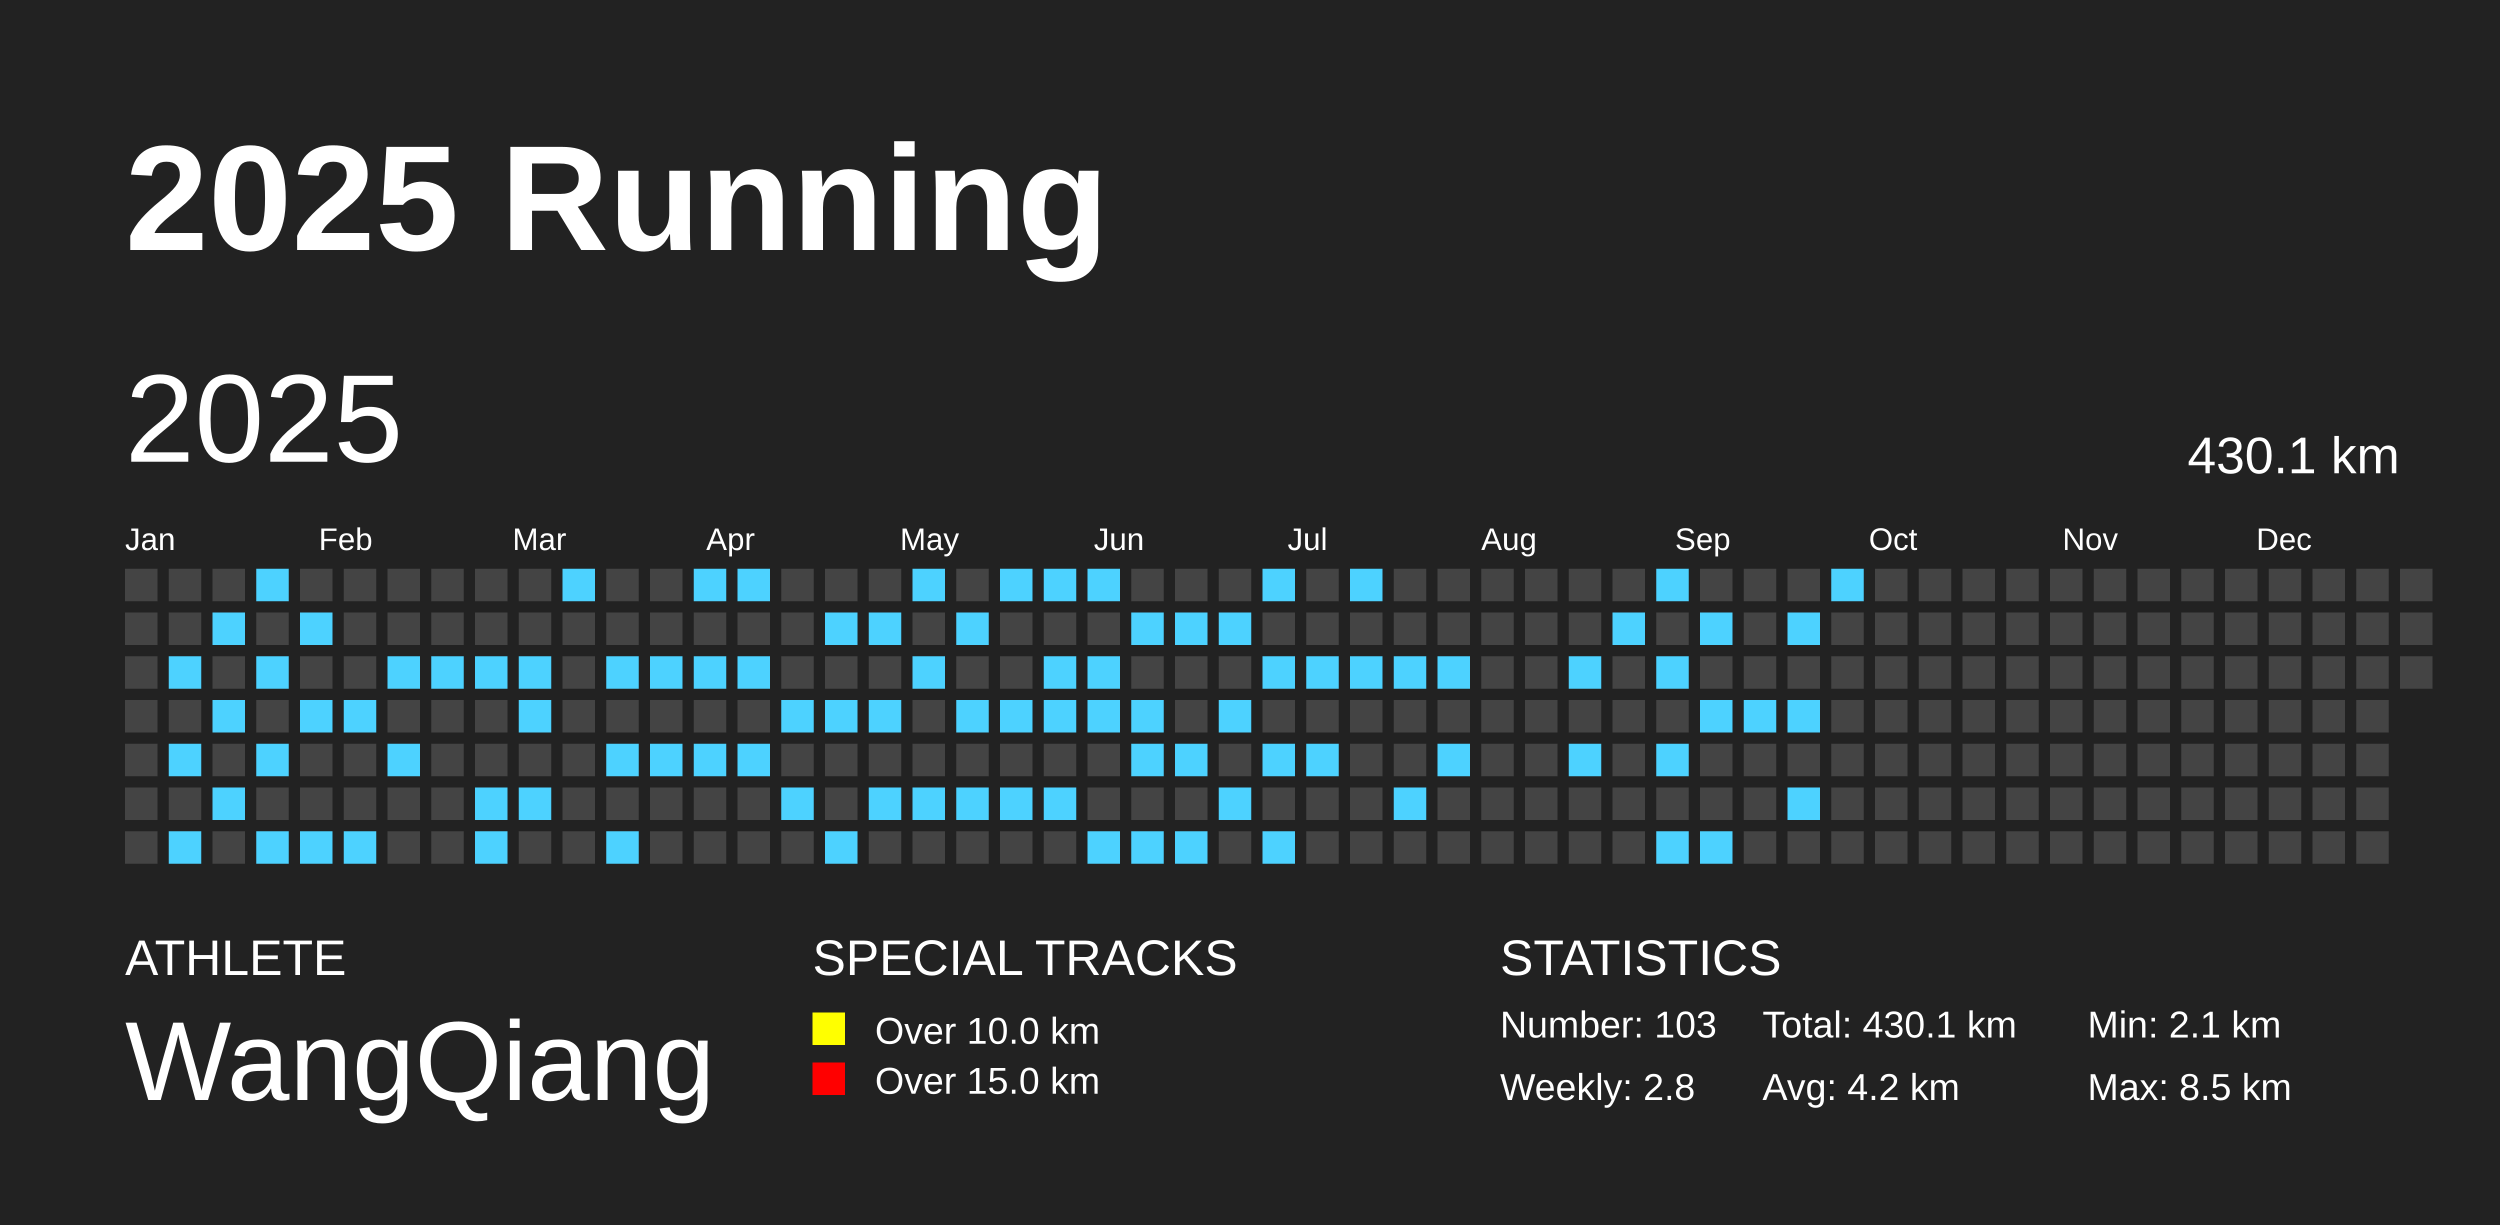
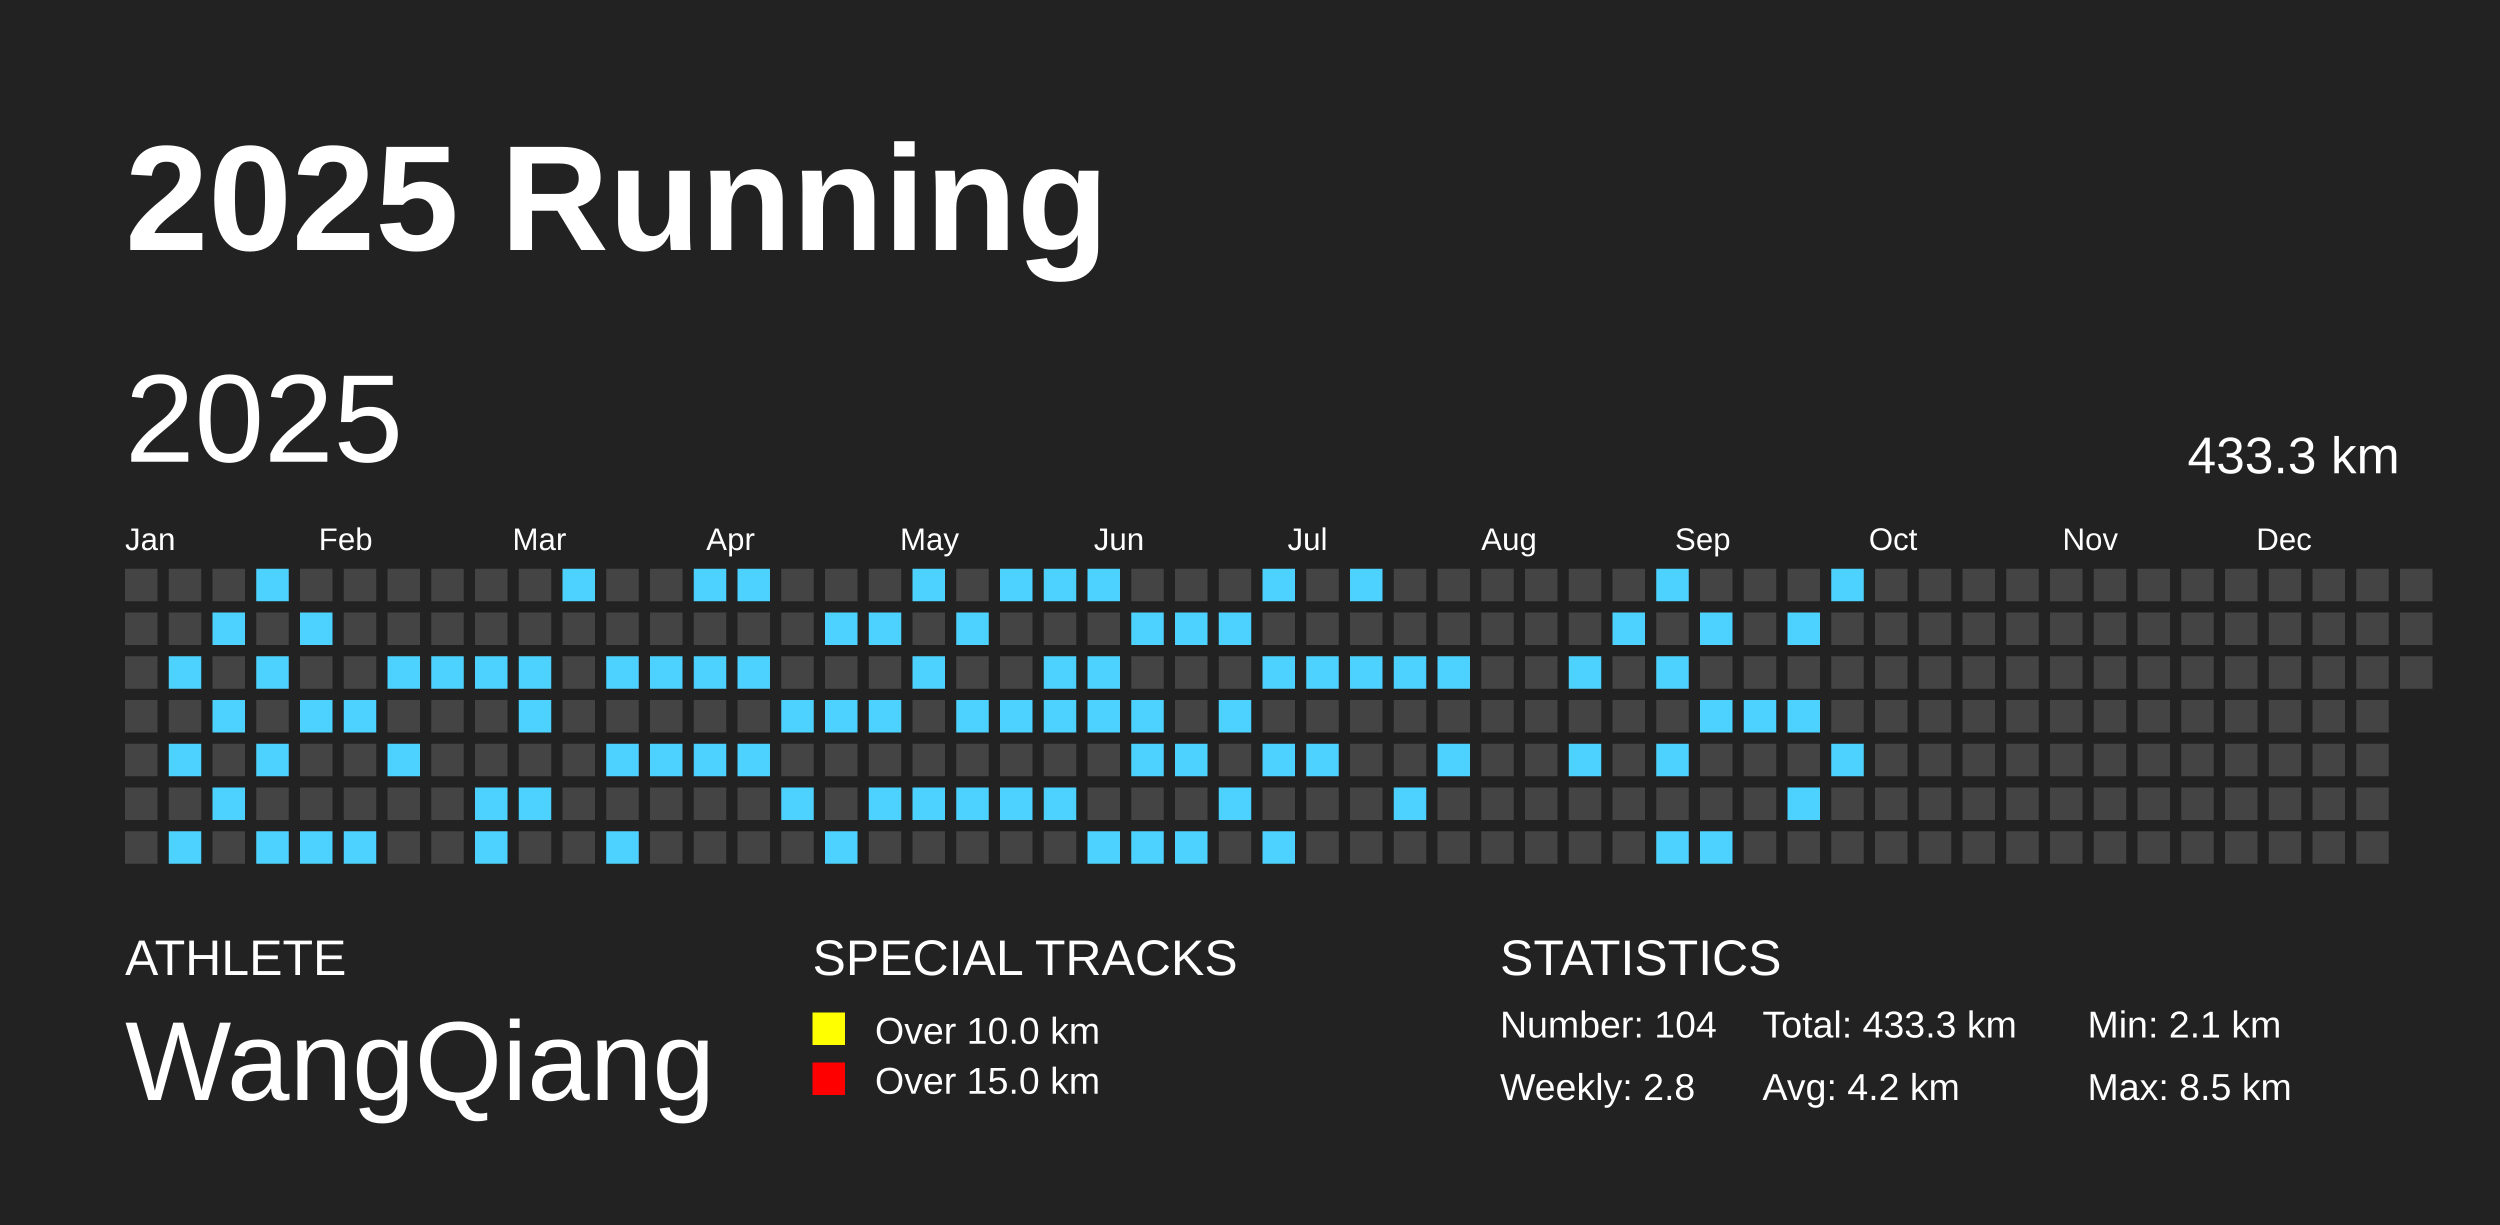
<svg xmlns="http://www.w3.org/2000/svg" baseProfile="full" height="98mm" version="1.1" viewBox="0,0,200,98" width="200mm">
  <defs />
  <rect fill="#222222" height="98" width="200" x="0" y="0" />
  <text fill="#FFFFFF" style="font-size:12px; font-family:Arial; font-weight:bold;" x="10" y="20">2025 Running</text>
  <text fill="#FFFFFF" style="font-size:4px; font-family:Arial" x="10" y="78">ATHLETE</text>
  <text fill="#FFFFFF" style="font-size:9px; font-family:Arial" x="10" y="88">WangQiang</text>
  <text fill="#FFFFFF" style="font-size:4px; font-family:Arial" x="65" y="78">SPECIAL TRACKS</text>
  <rect fill="yellow" height="2.6" width="2.6" x="65" y="81" />
  <text fill="#FFFFFF" style="font-size:3px; font-family:Arial" x="70" y="83.5">Over 10.0 km</text>
  <rect fill="red" height="2.6" width="2.6" x="65" y="85" />
  <text fill="#FFFFFF" style="font-size:3px; font-family:Arial" x="70" y="87.5">Over 15.0 km</text>
  <text fill="#FFFFFF" style="font-size:4px; font-family:Arial" x="120" y="78">STATISTICS</text>
-   <text fill="#FFFFFF" style="font-size:3px; font-family:Arial" x="120" y="83">Number: 103</text>
+   <text fill="#FFFFFF" style="font-size:3px; font-family:Arial" x="120" y="83">Number: 104</text>
  <text fill="#FFFFFF" style="font-size:3px; font-family:Arial" x="120" y="88">Weekly: 2.8</text>
-   <text fill="#FFFFFF" style="font-size:3px; font-family:Arial" x="141" y="83">Total: 430.1 km</text>
+   <text fill="#FFFFFF" style="font-size:3px; font-family:Arial" x="141" y="83">Total: 433.3 km</text>
  <text fill="#FFFFFF" style="font-size:3px; font-family:Arial" x="141" y="88">Avg: 4.2 km</text>
  <text fill="#FFFFFF" style="font-size:3px; font-family:Arial" x="167" y="83">Min: 2.1 km</text>
  <text fill="#FFFFFF" style="font-size:3px; font-family:Arial" x="167" y="88">Max: 8.5 km</text>
  <text dominant-baseline="hanging" fill="#FFFFFF" style="font-size:10.0px; font-family:Arial;" x="10" y="30">2025</text>
-   <text dominant-baseline="hanging" fill="#FFFFFF" style="font-size:4.125px; font-family:Arial;" x="175" y="35">430.1 km</text>
+   <text dominant-baseline="hanging" fill="#FFFFFF" style="font-size:4.125px; font-family:Arial;" x="175" y="35">433.3 km</text>
  <text fill="#FFFFFF" style="font-size:2.5px; font-family:Arial" x="10.0" y="44">Jan</text>
  <text fill="#FFFFFF" style="font-size:2.5px; font-family:Arial" x="25.5" y="44">Feb</text>
  <text fill="#FFFFFF" style="font-size:2.5px; font-family:Arial" x="41.0" y="44">Mar</text>
  <text fill="#FFFFFF" style="font-size:2.5px; font-family:Arial" x="56.5" y="44">Apr</text>
  <text fill="#FFFFFF" style="font-size:2.5px; font-family:Arial" x="72.0" y="44">May</text>
  <text fill="#FFFFFF" style="font-size:2.5px; font-family:Arial" x="87.5" y="44">Jun</text>
  <text fill="#FFFFFF" style="font-size:2.5px; font-family:Arial" x="103.0" y="44">Jul</text>
  <text fill="#FFFFFF" style="font-size:2.5px; font-family:Arial" x="118.5" y="44">Aug</text>
  <text fill="#FFFFFF" style="font-size:2.5px; font-family:Arial" x="134.0" y="44">Sep</text>
  <text fill="#FFFFFF" style="font-size:2.5px; font-family:Arial" x="149.5" y="44">Oct</text>
  <text fill="#FFFFFF" style="font-size:2.5px; font-family:Arial" x="165.0" y="44">Nov</text>
  <text fill="#FFFFFF" style="font-size:2.5px; font-family:Arial" x="180.5" y="44">Dec</text>
  <rect fill="#444444" height="2.6" width="2.6" x="10.0" y="45.5" />
  <rect fill="#444444" height="2.6" width="2.6" x="10.0" y="49.0" />
  <rect fill="#444444" height="2.6" width="2.6" x="10.0" y="52.5" />
  <rect fill="#444444" height="2.6" width="2.6" x="10.0" y="56.0" />
  <rect fill="#444444" height="2.6" width="2.6" x="10.0" y="59.5" />
  <rect fill="#444444" height="2.6" width="2.6" x="10.0" y="63.0" />
  <rect fill="#444444" height="2.6" width="2.6" x="10.0" y="66.5" />
  <rect fill="#444444" height="2.6" width="2.6" x="13.5" y="45.5" />
  <rect fill="#444444" height="2.6" width="2.6" x="13.5" y="49.0" />
  <rect fill="#4DD2FF" height="2.6" width="2.6" x="13.5" y="52.5" />
  <rect fill="#444444" height="2.6" width="2.6" x="13.5" y="56.0" />
  <rect fill="#4DD2FF" height="2.6" width="2.6" x="13.5" y="59.5" />
  <rect fill="#444444" height="2.6" width="2.6" x="13.5" y="63.0" />
  <rect fill="#4DD2FF" height="2.6" width="2.6" x="13.5" y="66.5" />
  <rect fill="#444444" height="2.6" width="2.6" x="17.0" y="45.5" />
  <rect fill="#4DD2FF" height="2.6" width="2.6" x="17.0" y="49.0" />
  <rect fill="#444444" height="2.6" width="2.6" x="17.0" y="52.5" />
  <rect fill="#4DD2FF" height="2.6" width="2.6" x="17.0" y="56.0" />
  <rect fill="#444444" height="2.6" width="2.6" x="17.0" y="59.5" />
  <rect fill="#4DD2FF" height="2.6" width="2.6" x="17.0" y="63.0" />
  <rect fill="#444444" height="2.6" width="2.6" x="17.0" y="66.5" />
  <rect fill="#4DD2FF" height="2.6" width="2.6" x="20.5" y="45.5" />
  <rect fill="#444444" height="2.6" width="2.6" x="20.5" y="49.0" />
  <rect fill="#4DD2FF" height="2.6" width="2.6" x="20.5" y="52.5" />
  <rect fill="#444444" height="2.6" width="2.6" x="20.5" y="56.0" />
  <rect fill="#4DD2FF" height="2.6" width="2.6" x="20.5" y="59.5" />
  <rect fill="#444444" height="2.6" width="2.6" x="20.5" y="63.0" />
  <rect fill="#4DD2FF" height="2.6" width="2.6" x="20.5" y="66.5" />
  <rect fill="#444444" height="2.6" width="2.6" x="24.0" y="45.5" />
  <rect fill="#4DD2FF" height="2.6" width="2.6" x="24.0" y="49.0" />
  <rect fill="#444444" height="2.6" width="2.6" x="24.0" y="52.5" />
  <rect fill="#4DD2FF" height="2.6" width="2.6" x="24.0" y="56.0" />
  <rect fill="#444444" height="2.6" width="2.6" x="24.0" y="59.5" />
  <rect fill="#444444" height="2.6" width="2.6" x="24.0" y="63.0" />
  <rect fill="#4DD2FF" height="2.6" width="2.6" x="24.0" y="66.5" />
  <rect fill="#444444" height="2.6" width="2.6" x="27.5" y="45.5" />
  <rect fill="#444444" height="2.6" width="2.6" x="27.5" y="49.0" />
  <rect fill="#444444" height="2.6" width="2.6" x="27.5" y="52.5" />
  <rect fill="#4DD2FF" height="2.6" width="2.6" x="27.5" y="56.0" />
  <rect fill="#444444" height="2.6" width="2.6" x="27.5" y="59.5" />
  <rect fill="#444444" height="2.6" width="2.6" x="27.5" y="63.0" />
  <rect fill="#4DD2FF" height="2.6" width="2.6" x="27.5" y="66.5" />
  <rect fill="#444444" height="2.6" width="2.6" x="31.0" y="45.5" />
  <rect fill="#444444" height="2.6" width="2.6" x="31.0" y="49.0" />
  <rect fill="#4DD2FF" height="2.6" width="2.6" x="31.0" y="52.5" />
  <rect fill="#444444" height="2.6" width="2.6" x="31.0" y="56.0" />
  <rect fill="#4DD2FF" height="2.6" width="2.6" x="31.0" y="59.5" />
  <rect fill="#444444" height="2.6" width="2.6" x="31.0" y="63.0" />
  <rect fill="#444444" height="2.6" width="2.6" x="31.0" y="66.5" />
  <rect fill="#444444" height="2.6" width="2.6" x="34.5" y="45.5" />
  <rect fill="#444444" height="2.6" width="2.6" x="34.5" y="49.0" />
  <rect fill="#4DD2FF" height="2.6" width="2.6" x="34.5" y="52.5" />
  <rect fill="#444444" height="2.6" width="2.6" x="34.5" y="56.0" />
  <rect fill="#444444" height="2.6" width="2.6" x="34.5" y="59.5" />
  <rect fill="#444444" height="2.6" width="2.6" x="34.5" y="63.0" />
  <rect fill="#444444" height="2.6" width="2.6" x="34.5" y="66.5" />
  <rect fill="#444444" height="2.6" width="2.6" x="38.0" y="45.5" />
  <rect fill="#444444" height="2.6" width="2.6" x="38.0" y="49.0" />
  <rect fill="#4DD2FF" height="2.6" width="2.6" x="38.0" y="52.5" />
  <rect fill="#444444" height="2.6" width="2.6" x="38.0" y="56.0" />
  <rect fill="#444444" height="2.6" width="2.6" x="38.0" y="59.5" />
  <rect fill="#4DD2FF" height="2.6" width="2.6" x="38.0" y="63.0" />
  <rect fill="#4DD2FF" height="2.6" width="2.6" x="38.0" y="66.5" />
  <rect fill="#444444" height="2.6" width="2.6" x="41.5" y="45.5" />
  <rect fill="#444444" height="2.6" width="2.6" x="41.5" y="49.0" />
  <rect fill="#4DD2FF" height="2.6" width="2.6" x="41.5" y="52.5" />
  <rect fill="#4DD2FF" height="2.6" width="2.6" x="41.5" y="56.0" />
  <rect fill="#444444" height="2.6" width="2.6" x="41.5" y="59.5" />
  <rect fill="#4DD2FF" height="2.6" width="2.6" x="41.5" y="63.0" />
  <rect fill="#444444" height="2.6" width="2.6" x="41.5" y="66.5" />
  <rect fill="#4DD2FF" height="2.6" width="2.6" x="45.0" y="45.5" />
  <rect fill="#444444" height="2.6" width="2.6" x="45.0" y="49.0" />
  <rect fill="#444444" height="2.6" width="2.6" x="45.0" y="52.5" />
  <rect fill="#444444" height="2.6" width="2.6" x="45.0" y="56.0" />
  <rect fill="#444444" height="2.6" width="2.6" x="45.0" y="59.5" />
  <rect fill="#444444" height="2.6" width="2.6" x="45.0" y="63.0" />
  <rect fill="#444444" height="2.6" width="2.6" x="45.0" y="66.5" />
  <rect fill="#444444" height="2.6" width="2.6" x="48.5" y="45.5" />
  <rect fill="#444444" height="2.6" width="2.6" x="48.5" y="49.0" />
  <rect fill="#4DD2FF" height="2.6" width="2.6" x="48.5" y="52.5" />
  <rect fill="#444444" height="2.6" width="2.6" x="48.5" y="56.0" />
  <rect fill="#4DD2FF" height="2.6" width="2.6" x="48.5" y="59.5" />
  <rect fill="#444444" height="2.6" width="2.6" x="48.5" y="63.0" />
  <rect fill="#4DD2FF" height="2.6" width="2.6" x="48.5" y="66.5" />
  <rect fill="#444444" height="2.6" width="2.6" x="52.0" y="45.5" />
  <rect fill="#444444" height="2.6" width="2.6" x="52.0" y="49.0" />
  <rect fill="#4DD2FF" height="2.6" width="2.6" x="52.0" y="52.5" />
  <rect fill="#444444" height="2.6" width="2.6" x="52.0" y="56.0" />
  <rect fill="#4DD2FF" height="2.6" width="2.6" x="52.0" y="59.5" />
  <rect fill="#444444" height="2.6" width="2.6" x="52.0" y="63.0" />
  <rect fill="#444444" height="2.6" width="2.6" x="52.0" y="66.5" />
  <rect fill="#4DD2FF" height="2.6" width="2.6" x="55.5" y="45.5" />
  <rect fill="#444444" height="2.6" width="2.6" x="55.5" y="49.0" />
  <rect fill="#4DD2FF" height="2.6" width="2.6" x="55.5" y="52.5" />
  <rect fill="#444444" height="2.6" width="2.6" x="55.5" y="56.0" />
  <rect fill="#4DD2FF" height="2.6" width="2.6" x="55.5" y="59.5" />
  <rect fill="#444444" height="2.6" width="2.6" x="55.5" y="63.0" />
  <rect fill="#444444" height="2.6" width="2.6" x="55.5" y="66.5" />
  <rect fill="#4DD2FF" height="2.6" width="2.6" x="59.0" y="45.5" />
  <rect fill="#444444" height="2.6" width="2.6" x="59.0" y="49.0" />
  <rect fill="#4DD2FF" height="2.6" width="2.6" x="59.0" y="52.5" />
  <rect fill="#444444" height="2.6" width="2.6" x="59.0" y="56.0" />
  <rect fill="#4DD2FF" height="2.6" width="2.6" x="59.0" y="59.5" />
  <rect fill="#444444" height="2.6" width="2.6" x="59.0" y="63.0" />
  <rect fill="#444444" height="2.6" width="2.6" x="59.0" y="66.5" />
  <rect fill="#444444" height="2.6" width="2.6" x="62.5" y="45.5" />
  <rect fill="#444444" height="2.6" width="2.6" x="62.5" y="49.0" />
  <rect fill="#444444" height="2.6" width="2.6" x="62.5" y="52.5" />
  <rect fill="#4DD2FF" height="2.6" width="2.6" x="62.5" y="56.0" />
  <rect fill="#444444" height="2.6" width="2.6" x="62.5" y="59.5" />
  <rect fill="#4DD2FF" height="2.6" width="2.6" x="62.5" y="63.0" />
  <rect fill="#444444" height="2.6" width="2.6" x="62.5" y="66.5" />
  <rect fill="#444444" height="2.6" width="2.6" x="66.0" y="45.5" />
  <rect fill="#4DD2FF" height="2.6" width="2.6" x="66.0" y="49.0" />
  <rect fill="#444444" height="2.6" width="2.6" x="66.0" y="52.5" />
  <rect fill="#4DD2FF" height="2.6" width="2.6" x="66.0" y="56.0" />
  <rect fill="#444444" height="2.6" width="2.6" x="66.0" y="59.5" />
  <rect fill="#444444" height="2.6" width="2.6" x="66.0" y="63.0" />
  <rect fill="#4DD2FF" height="2.6" width="2.6" x="66.0" y="66.5" />
  <rect fill="#444444" height="2.6" width="2.6" x="69.5" y="45.5" />
  <rect fill="#4DD2FF" height="2.6" width="2.6" x="69.5" y="49.0" />
  <rect fill="#444444" height="2.6" width="2.6" x="69.5" y="52.5" />
  <rect fill="#4DD2FF" height="2.6" width="2.6" x="69.5" y="56.0" />
  <rect fill="#444444" height="2.6" width="2.6" x="69.5" y="59.5" />
  <rect fill="#4DD2FF" height="2.6" width="2.6" x="69.5" y="63.0" />
  <rect fill="#444444" height="2.6" width="2.6" x="69.5" y="66.5" />
  <rect fill="#4DD2FF" height="2.6" width="2.6" x="73.0" y="45.5" />
  <rect fill="#444444" height="2.6" width="2.6" x="73.0" y="49.0" />
  <rect fill="#4DD2FF" height="2.6" width="2.6" x="73.0" y="52.5" />
  <rect fill="#444444" height="2.6" width="2.6" x="73.0" y="56.0" />
  <rect fill="#444444" height="2.6" width="2.6" x="73.0" y="59.5" />
  <rect fill="#4DD2FF" height="2.6" width="2.6" x="73.0" y="63.0" />
  <rect fill="#444444" height="2.6" width="2.6" x="73.0" y="66.5" />
  <rect fill="#444444" height="2.6" width="2.6" x="76.5" y="45.5" />
  <rect fill="#4DD2FF" height="2.6" width="2.6" x="76.5" y="49.0" />
  <rect fill="#444444" height="2.6" width="2.6" x="76.5" y="52.5" />
  <rect fill="#4DD2FF" height="2.6" width="2.6" x="76.5" y="56.0" />
  <rect fill="#444444" height="2.6" width="2.6" x="76.5" y="59.5" />
  <rect fill="#4DD2FF" height="2.6" width="2.6" x="76.5" y="63.0" />
  <rect fill="#444444" height="2.6" width="2.6" x="76.5" y="66.5" />
  <rect fill="#4DD2FF" height="2.6" width="2.6" x="80.0" y="45.5" />
  <rect fill="#444444" height="2.6" width="2.6" x="80.0" y="49.0" />
  <rect fill="#444444" height="2.6" width="2.6" x="80.0" y="52.5" />
  <rect fill="#4DD2FF" height="2.6" width="2.6" x="80.0" y="56.0" />
  <rect fill="#444444" height="2.6" width="2.6" x="80.0" y="59.5" />
  <rect fill="#4DD2FF" height="2.6" width="2.6" x="80.0" y="63.0" />
  <rect fill="#444444" height="2.6" width="2.6" x="80.0" y="66.5" />
  <rect fill="#4DD2FF" height="2.6" width="2.6" x="83.5" y="45.5" />
  <rect fill="#444444" height="2.6" width="2.6" x="83.5" y="49.0" />
  <rect fill="#4DD2FF" height="2.6" width="2.6" x="83.5" y="52.5" />
  <rect fill="#4DD2FF" height="2.6" width="2.6" x="83.5" y="56.0" />
  <rect fill="#444444" height="2.6" width="2.6" x="83.5" y="59.5" />
  <rect fill="#4DD2FF" height="2.6" width="2.6" x="83.5" y="63.0" />
  <rect fill="#444444" height="2.6" width="2.6" x="83.5" y="66.5" />
  <rect fill="#4DD2FF" height="2.6" width="2.6" x="87.0" y="45.5" />
  <rect fill="#444444" height="2.6" width="2.6" x="87.0" y="49.0" />
  <rect fill="#4DD2FF" height="2.6" width="2.6" x="87.0" y="52.5" />
  <rect fill="#4DD2FF" height="2.6" width="2.6" x="87.0" y="56.0" />
  <rect fill="#444444" height="2.6" width="2.6" x="87.0" y="59.5" />
  <rect fill="#444444" height="2.6" width="2.6" x="87.0" y="63.0" />
  <rect fill="#4DD2FF" height="2.6" width="2.6" x="87.0" y="66.5" />
  <rect fill="#444444" height="2.6" width="2.6" x="90.5" y="45.5" />
  <rect fill="#4DD2FF" height="2.6" width="2.6" x="90.5" y="49.0" />
  <rect fill="#444444" height="2.6" width="2.6" x="90.5" y="52.5" />
  <rect fill="#4DD2FF" height="2.6" width="2.6" x="90.5" y="56.0" />
  <rect fill="#4DD2FF" height="2.6" width="2.6" x="90.5" y="59.5" />
  <rect fill="#444444" height="2.6" width="2.6" x="90.5" y="63.0" />
  <rect fill="#4DD2FF" height="2.6" width="2.6" x="90.5" y="66.5" />
  <rect fill="#444444" height="2.6" width="2.6" x="94.0" y="45.5" />
  <rect fill="#4DD2FF" height="2.6" width="2.6" x="94.0" y="49.0" />
  <rect fill="#444444" height="2.6" width="2.6" x="94.0" y="52.5" />
  <rect fill="#444444" height="2.6" width="2.6" x="94.0" y="56.0" />
  <rect fill="#4DD2FF" height="2.6" width="2.6" x="94.0" y="59.5" />
  <rect fill="#444444" height="2.6" width="2.6" x="94.0" y="63.0" />
  <rect fill="#4DD2FF" height="2.6" width="2.6" x="94.0" y="66.5" />
  <rect fill="#444444" height="2.6" width="2.6" x="97.5" y="45.5" />
  <rect fill="#4DD2FF" height="2.6" width="2.6" x="97.5" y="49.0" />
  <rect fill="#444444" height="2.6" width="2.6" x="97.5" y="52.5" />
  <rect fill="#4DD2FF" height="2.6" width="2.6" x="97.5" y="56.0" />
  <rect fill="#444444" height="2.6" width="2.6" x="97.5" y="59.5" />
  <rect fill="#4DD2FF" height="2.6" width="2.6" x="97.5" y="63.0" />
  <rect fill="#444444" height="2.6" width="2.6" x="97.5" y="66.5" />
  <rect fill="#4DD2FF" height="2.6" width="2.6" x="101.0" y="45.5" />
  <rect fill="#444444" height="2.6" width="2.6" x="101.0" y="49.0" />
  <rect fill="#4DD2FF" height="2.6" width="2.6" x="101.0" y="52.5" />
  <rect fill="#444444" height="2.6" width="2.6" x="101.0" y="56.0" />
  <rect fill="#4DD2FF" height="2.6" width="2.6" x="101.0" y="59.5" />
  <rect fill="#444444" height="2.6" width="2.6" x="101.0" y="63.0" />
  <rect fill="#4DD2FF" height="2.6" width="2.6" x="101.0" y="66.5" />
  <rect fill="#444444" height="2.6" width="2.6" x="104.5" y="45.5" />
  <rect fill="#444444" height="2.6" width="2.6" x="104.5" y="49.0" />
  <rect fill="#4DD2FF" height="2.6" width="2.6" x="104.5" y="52.5" />
  <rect fill="#444444" height="2.6" width="2.6" x="104.5" y="56.0" />
  <rect fill="#4DD2FF" height="2.6" width="2.6" x="104.5" y="59.5" />
  <rect fill="#444444" height="2.6" width="2.6" x="104.5" y="63.0" />
  <rect fill="#444444" height="2.6" width="2.6" x="104.5" y="66.5" />
  <rect fill="#4DD2FF" height="2.6" width="2.6" x="108.0" y="45.5" />
  <rect fill="#444444" height="2.6" width="2.6" x="108.0" y="49.0" />
  <rect fill="#4DD2FF" height="2.6" width="2.6" x="108.0" y="52.5" />
  <rect fill="#444444" height="2.6" width="2.6" x="108.0" y="56.0" />
  <rect fill="#444444" height="2.6" width="2.6" x="108.0" y="59.5" />
  <rect fill="#444444" height="2.6" width="2.6" x="108.0" y="63.0" />
  <rect fill="#444444" height="2.6" width="2.6" x="108.0" y="66.5" />
  <rect fill="#444444" height="2.6" width="2.6" x="111.5" y="45.5" />
  <rect fill="#444444" height="2.6" width="2.6" x="111.5" y="49.0" />
  <rect fill="#4DD2FF" height="2.6" width="2.6" x="111.5" y="52.5" />
  <rect fill="#444444" height="2.6" width="2.6" x="111.5" y="56.0" />
  <rect fill="#444444" height="2.6" width="2.6" x="111.5" y="59.5" />
  <rect fill="#4DD2FF" height="2.6" width="2.6" x="111.5" y="63.0" />
  <rect fill="#444444" height="2.6" width="2.6" x="111.5" y="66.5" />
  <rect fill="#444444" height="2.6" width="2.6" x="115.0" y="45.5" />
  <rect fill="#444444" height="2.6" width="2.6" x="115.0" y="49.0" />
  <rect fill="#4DD2FF" height="2.6" width="2.6" x="115.0" y="52.5" />
  <rect fill="#444444" height="2.6" width="2.6" x="115.0" y="56.0" />
  <rect fill="#4DD2FF" height="2.6" width="2.6" x="115.0" y="59.5" />
  <rect fill="#444444" height="2.6" width="2.6" x="115.0" y="63.0" />
  <rect fill="#444444" height="2.6" width="2.6" x="115.0" y="66.5" />
  <rect fill="#444444" height="2.6" width="2.6" x="118.5" y="45.5" />
  <rect fill="#444444" height="2.6" width="2.6" x="118.5" y="49.0" />
  <rect fill="#444444" height="2.6" width="2.6" x="118.5" y="52.5" />
  <rect fill="#444444" height="2.6" width="2.6" x="118.5" y="56.0" />
  <rect fill="#444444" height="2.6" width="2.6" x="118.5" y="59.5" />
  <rect fill="#444444" height="2.6" width="2.6" x="118.5" y="63.0" />
  <rect fill="#444444" height="2.6" width="2.6" x="118.5" y="66.5" />
  <rect fill="#444444" height="2.6" width="2.6" x="122.0" y="45.5" />
  <rect fill="#444444" height="2.6" width="2.6" x="122.0" y="49.0" />
  <rect fill="#444444" height="2.6" width="2.6" x="122.0" y="52.5" />
  <rect fill="#444444" height="2.6" width="2.6" x="122.0" y="56.0" />
  <rect fill="#444444" height="2.6" width="2.6" x="122.0" y="59.5" />
  <rect fill="#444444" height="2.6" width="2.6" x="122.0" y="63.0" />
  <rect fill="#444444" height="2.6" width="2.6" x="122.0" y="66.5" />
  <rect fill="#444444" height="2.6" width="2.6" x="125.5" y="45.5" />
  <rect fill="#444444" height="2.6" width="2.6" x="125.5" y="49.0" />
  <rect fill="#4DD2FF" height="2.6" width="2.6" x="125.5" y="52.5" />
  <rect fill="#444444" height="2.6" width="2.6" x="125.5" y="56.0" />
  <rect fill="#4DD2FF" height="2.6" width="2.6" x="125.5" y="59.5" />
  <rect fill="#444444" height="2.6" width="2.6" x="125.5" y="63.0" />
  <rect fill="#444444" height="2.6" width="2.6" x="125.5" y="66.5" />
  <rect fill="#444444" height="2.6" width="2.6" x="129.0" y="45.5" />
  <rect fill="#4DD2FF" height="2.6" width="2.6" x="129.0" y="49.0" />
  <rect fill="#444444" height="2.6" width="2.6" x="129.0" y="52.5" />
  <rect fill="#444444" height="2.6" width="2.6" x="129.0" y="56.0" />
  <rect fill="#444444" height="2.6" width="2.6" x="129.0" y="59.5" />
  <rect fill="#444444" height="2.6" width="2.6" x="129.0" y="63.0" />
  <rect fill="#444444" height="2.6" width="2.6" x="129.0" y="66.5" />
  <rect fill="#4DD2FF" height="2.6" width="2.6" x="132.5" y="45.5" />
  <rect fill="#444444" height="2.6" width="2.6" x="132.5" y="49.0" />
  <rect fill="#4DD2FF" height="2.6" width="2.6" x="132.5" y="52.5" />
  <rect fill="#444444" height="2.6" width="2.6" x="132.5" y="56.0" />
  <rect fill="#4DD2FF" height="2.6" width="2.6" x="132.5" y="59.5" />
  <rect fill="#444444" height="2.6" width="2.6" x="132.5" y="63.0" />
  <rect fill="#4DD2FF" height="2.6" width="2.6" x="132.5" y="66.5" />
  <rect fill="#444444" height="2.6" width="2.6" x="136.0" y="45.5" />
  <rect fill="#4DD2FF" height="2.6" width="2.6" x="136.0" y="49.0" />
  <rect fill="#444444" height="2.6" width="2.6" x="136.0" y="52.5" />
  <rect fill="#4DD2FF" height="2.6" width="2.6" x="136.0" y="56.0" />
  <rect fill="#444444" height="2.6" width="2.6" x="136.0" y="59.5" />
  <rect fill="#444444" height="2.6" width="2.6" x="136.0" y="63.0" />
  <rect fill="#4DD2FF" height="2.6" width="2.6" x="136.0" y="66.5" />
  <rect fill="#444444" height="2.6" width="2.6" x="139.5" y="45.5" />
  <rect fill="#444444" height="2.6" width="2.6" x="139.5" y="49.0" />
  <rect fill="#444444" height="2.6" width="2.6" x="139.5" y="52.5" />
  <rect fill="#4DD2FF" height="2.6" width="2.6" x="139.5" y="56.0" />
  <rect fill="#444444" height="2.6" width="2.6" x="139.5" y="59.5" />
  <rect fill="#444444" height="2.6" width="2.6" x="139.5" y="63.0" />
  <rect fill="#444444" height="2.6" width="2.6" x="139.5" y="66.5" />
  <rect fill="#444444" height="2.6" width="2.6" x="143.0" y="45.5" />
  <rect fill="#4DD2FF" height="2.6" width="2.6" x="143.0" y="49.0" />
  <rect fill="#444444" height="2.6" width="2.6" x="143.0" y="52.5" />
  <rect fill="#4DD2FF" height="2.6" width="2.6" x="143.0" y="56.0" />
  <rect fill="#444444" height="2.6" width="2.6" x="143.0" y="59.5" />
  <rect fill="#4DD2FF" height="2.6" width="2.6" x="143.0" y="63.0" />
  <rect fill="#444444" height="2.6" width="2.6" x="143.0" y="66.5" />
  <rect fill="#4DD2FF" height="2.6" width="2.6" x="146.5" y="45.5" />
  <rect fill="#444444" height="2.6" width="2.6" x="146.5" y="49.0" />
  <rect fill="#444444" height="2.6" width="2.6" x="146.5" y="52.5" />
  <rect fill="#444444" height="2.6" width="2.6" x="146.5" y="56.0" />
-   <rect fill="#444444" height="2.6" width="2.6" x="146.5" y="59.5" />
+   <rect fill="#4DD2FF" height="2.6" width="2.6" x="146.5" y="59.5" />
  <rect fill="#444444" height="2.6" width="2.6" x="146.5" y="63.0" />
  <rect fill="#444444" height="2.6" width="2.6" x="146.5" y="66.5" />
  <rect fill="#444444" height="2.6" width="2.6" x="150.0" y="45.5" />
  <rect fill="#444444" height="2.6" width="2.6" x="150.0" y="49.0" />
  <rect fill="#444444" height="2.6" width="2.6" x="150.0" y="52.5" />
  <rect fill="#444444" height="2.6" width="2.6" x="150.0" y="56.0" />
  <rect fill="#444444" height="2.6" width="2.6" x="150.0" y="59.5" />
  <rect fill="#444444" height="2.6" width="2.6" x="150.0" y="63.0" />
  <rect fill="#444444" height="2.6" width="2.6" x="150.0" y="66.5" />
  <rect fill="#444444" height="2.6" width="2.6" x="153.5" y="45.5" />
  <rect fill="#444444" height="2.6" width="2.6" x="153.5" y="49.0" />
  <rect fill="#444444" height="2.6" width="2.6" x="153.5" y="52.5" />
  <rect fill="#444444" height="2.6" width="2.6" x="153.5" y="56.0" />
  <rect fill="#444444" height="2.6" width="2.6" x="153.5" y="59.5" />
  <rect fill="#444444" height="2.6" width="2.6" x="153.5" y="63.0" />
  <rect fill="#444444" height="2.6" width="2.6" x="153.5" y="66.5" />
  <rect fill="#444444" height="2.6" width="2.6" x="157.0" y="45.5" />
  <rect fill="#444444" height="2.6" width="2.6" x="157.0" y="49.0" />
  <rect fill="#444444" height="2.6" width="2.6" x="157.0" y="52.5" />
  <rect fill="#444444" height="2.6" width="2.6" x="157.0" y="56.0" />
  <rect fill="#444444" height="2.6" width="2.6" x="157.0" y="59.5" />
  <rect fill="#444444" height="2.6" width="2.6" x="157.0" y="63.0" />
  <rect fill="#444444" height="2.6" width="2.6" x="157.0" y="66.5" />
  <rect fill="#444444" height="2.6" width="2.6" x="160.5" y="45.5" />
  <rect fill="#444444" height="2.6" width="2.6" x="160.5" y="49.0" />
  <rect fill="#444444" height="2.6" width="2.6" x="160.5" y="52.5" />
  <rect fill="#444444" height="2.6" width="2.6" x="160.5" y="56.0" />
  <rect fill="#444444" height="2.6" width="2.6" x="160.5" y="59.5" />
  <rect fill="#444444" height="2.6" width="2.6" x="160.5" y="63.0" />
  <rect fill="#444444" height="2.6" width="2.6" x="160.5" y="66.5" />
  <rect fill="#444444" height="2.6" width="2.6" x="164.0" y="45.5" />
  <rect fill="#444444" height="2.6" width="2.6" x="164.0" y="49.0" />
  <rect fill="#444444" height="2.6" width="2.6" x="164.0" y="52.5" />
  <rect fill="#444444" height="2.6" width="2.6" x="164.0" y="56.0" />
  <rect fill="#444444" height="2.6" width="2.6" x="164.0" y="59.5" />
  <rect fill="#444444" height="2.6" width="2.6" x="164.0" y="63.0" />
  <rect fill="#444444" height="2.6" width="2.6" x="164.0" y="66.5" />
  <rect fill="#444444" height="2.6" width="2.6" x="167.5" y="45.5" />
  <rect fill="#444444" height="2.6" width="2.6" x="167.5" y="49.0" />
  <rect fill="#444444" height="2.6" width="2.6" x="167.5" y="52.5" />
  <rect fill="#444444" height="2.6" width="2.6" x="167.5" y="56.0" />
  <rect fill="#444444" height="2.6" width="2.6" x="167.5" y="59.5" />
  <rect fill="#444444" height="2.6" width="2.6" x="167.5" y="63.0" />
  <rect fill="#444444" height="2.6" width="2.6" x="167.5" y="66.5" />
  <rect fill="#444444" height="2.6" width="2.6" x="171.0" y="45.5" />
  <rect fill="#444444" height="2.6" width="2.6" x="171.0" y="49.0" />
  <rect fill="#444444" height="2.6" width="2.6" x="171.0" y="52.5" />
  <rect fill="#444444" height="2.6" width="2.6" x="171.0" y="56.0" />
  <rect fill="#444444" height="2.6" width="2.6" x="171.0" y="59.5" />
  <rect fill="#444444" height="2.6" width="2.6" x="171.0" y="63.0" />
  <rect fill="#444444" height="2.6" width="2.6" x="171.0" y="66.5" />
  <rect fill="#444444" height="2.6" width="2.6" x="174.5" y="45.5" />
  <rect fill="#444444" height="2.6" width="2.6" x="174.5" y="49.0" />
  <rect fill="#444444" height="2.6" width="2.6" x="174.5" y="52.5" />
  <rect fill="#444444" height="2.6" width="2.6" x="174.5" y="56.0" />
  <rect fill="#444444" height="2.6" width="2.6" x="174.5" y="59.5" />
  <rect fill="#444444" height="2.6" width="2.6" x="174.5" y="63.0" />
  <rect fill="#444444" height="2.6" width="2.6" x="174.5" y="66.5" />
  <rect fill="#444444" height="2.6" width="2.6" x="178.0" y="45.5" />
  <rect fill="#444444" height="2.6" width="2.6" x="178.0" y="49.0" />
  <rect fill="#444444" height="2.6" width="2.6" x="178.0" y="52.5" />
  <rect fill="#444444" height="2.6" width="2.6" x="178.0" y="56.0" />
  <rect fill="#444444" height="2.6" width="2.6" x="178.0" y="59.5" />
  <rect fill="#444444" height="2.6" width="2.6" x="178.0" y="63.0" />
  <rect fill="#444444" height="2.6" width="2.6" x="178.0" y="66.5" />
  <rect fill="#444444" height="2.6" width="2.6" x="181.5" y="45.5" />
  <rect fill="#444444" height="2.6" width="2.6" x="181.5" y="49.0" />
  <rect fill="#444444" height="2.6" width="2.6" x="181.5" y="52.5" />
  <rect fill="#444444" height="2.6" width="2.6" x="181.5" y="56.0" />
  <rect fill="#444444" height="2.6" width="2.6" x="181.5" y="59.5" />
  <rect fill="#444444" height="2.6" width="2.6" x="181.5" y="63.0" />
  <rect fill="#444444" height="2.6" width="2.6" x="181.5" y="66.5" />
  <rect fill="#444444" height="2.6" width="2.6" x="185.0" y="45.5" />
  <rect fill="#444444" height="2.6" width="2.6" x="185.0" y="49.0" />
  <rect fill="#444444" height="2.6" width="2.6" x="185.0" y="52.5" />
  <rect fill="#444444" height="2.6" width="2.6" x="185.0" y="56.0" />
  <rect fill="#444444" height="2.6" width="2.6" x="185.0" y="59.5" />
  <rect fill="#444444" height="2.6" width="2.6" x="185.0" y="63.0" />
  <rect fill="#444444" height="2.6" width="2.6" x="185.0" y="66.5" />
  <rect fill="#444444" height="2.6" width="2.6" x="188.5" y="45.5" />
  <rect fill="#444444" height="2.6" width="2.6" x="188.5" y="49.0" />
  <rect fill="#444444" height="2.6" width="2.6" x="188.5" y="52.5" />
  <rect fill="#444444" height="2.6" width="2.6" x="188.5" y="56.0" />
  <rect fill="#444444" height="2.6" width="2.6" x="188.5" y="59.5" />
  <rect fill="#444444" height="2.6" width="2.6" x="188.5" y="63.0" />
  <rect fill="#444444" height="2.6" width="2.6" x="188.5" y="66.5" />
  <rect fill="#444444" height="2.6" width="2.6" x="192.0" y="45.5" />
  <rect fill="#444444" height="2.6" width="2.6" x="192.0" y="49.0" />
  <rect fill="#444444" height="2.6" width="2.6" x="192.0" y="52.5" />
</svg>
